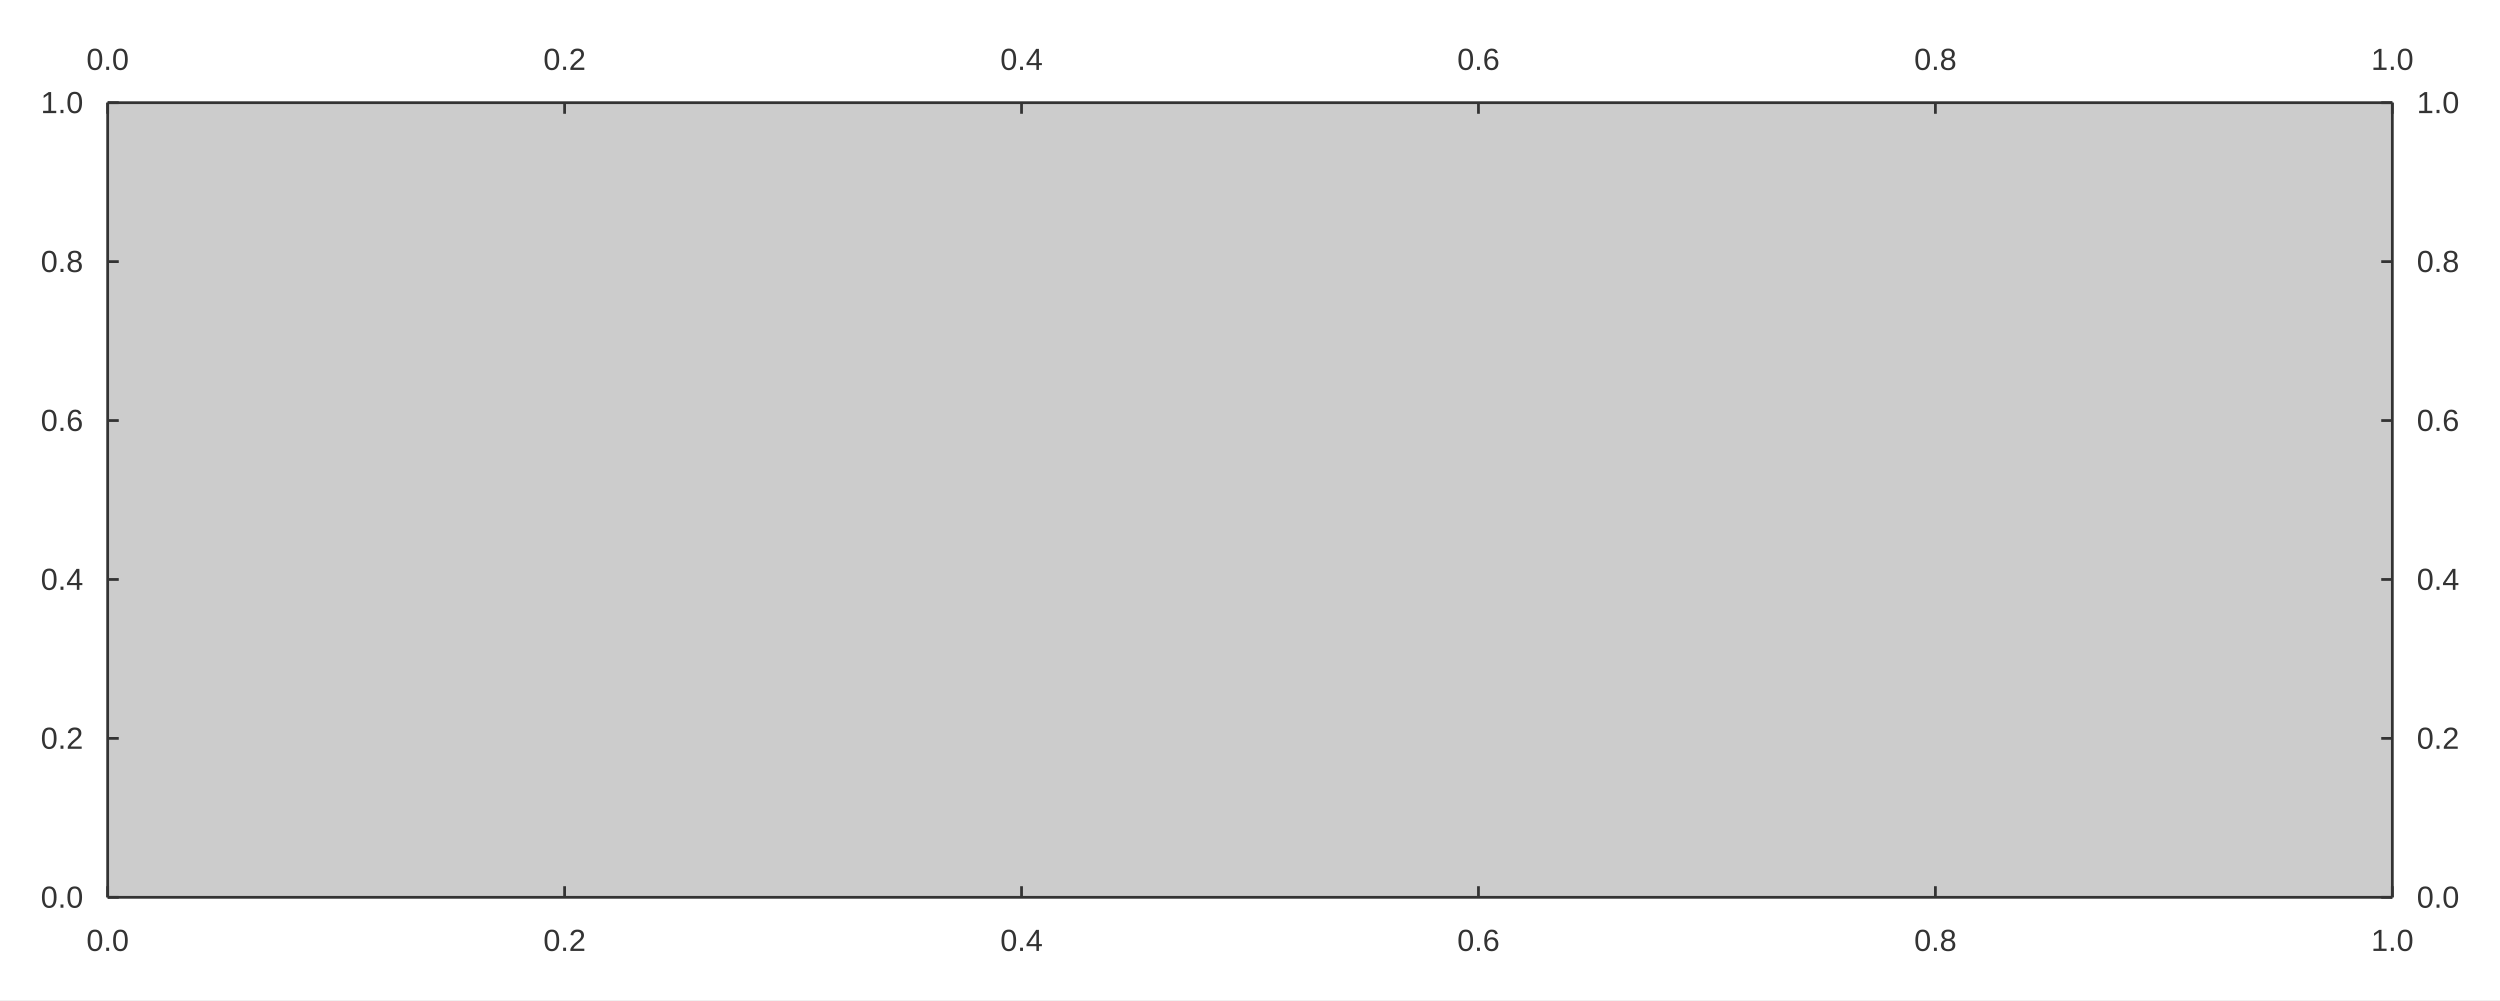
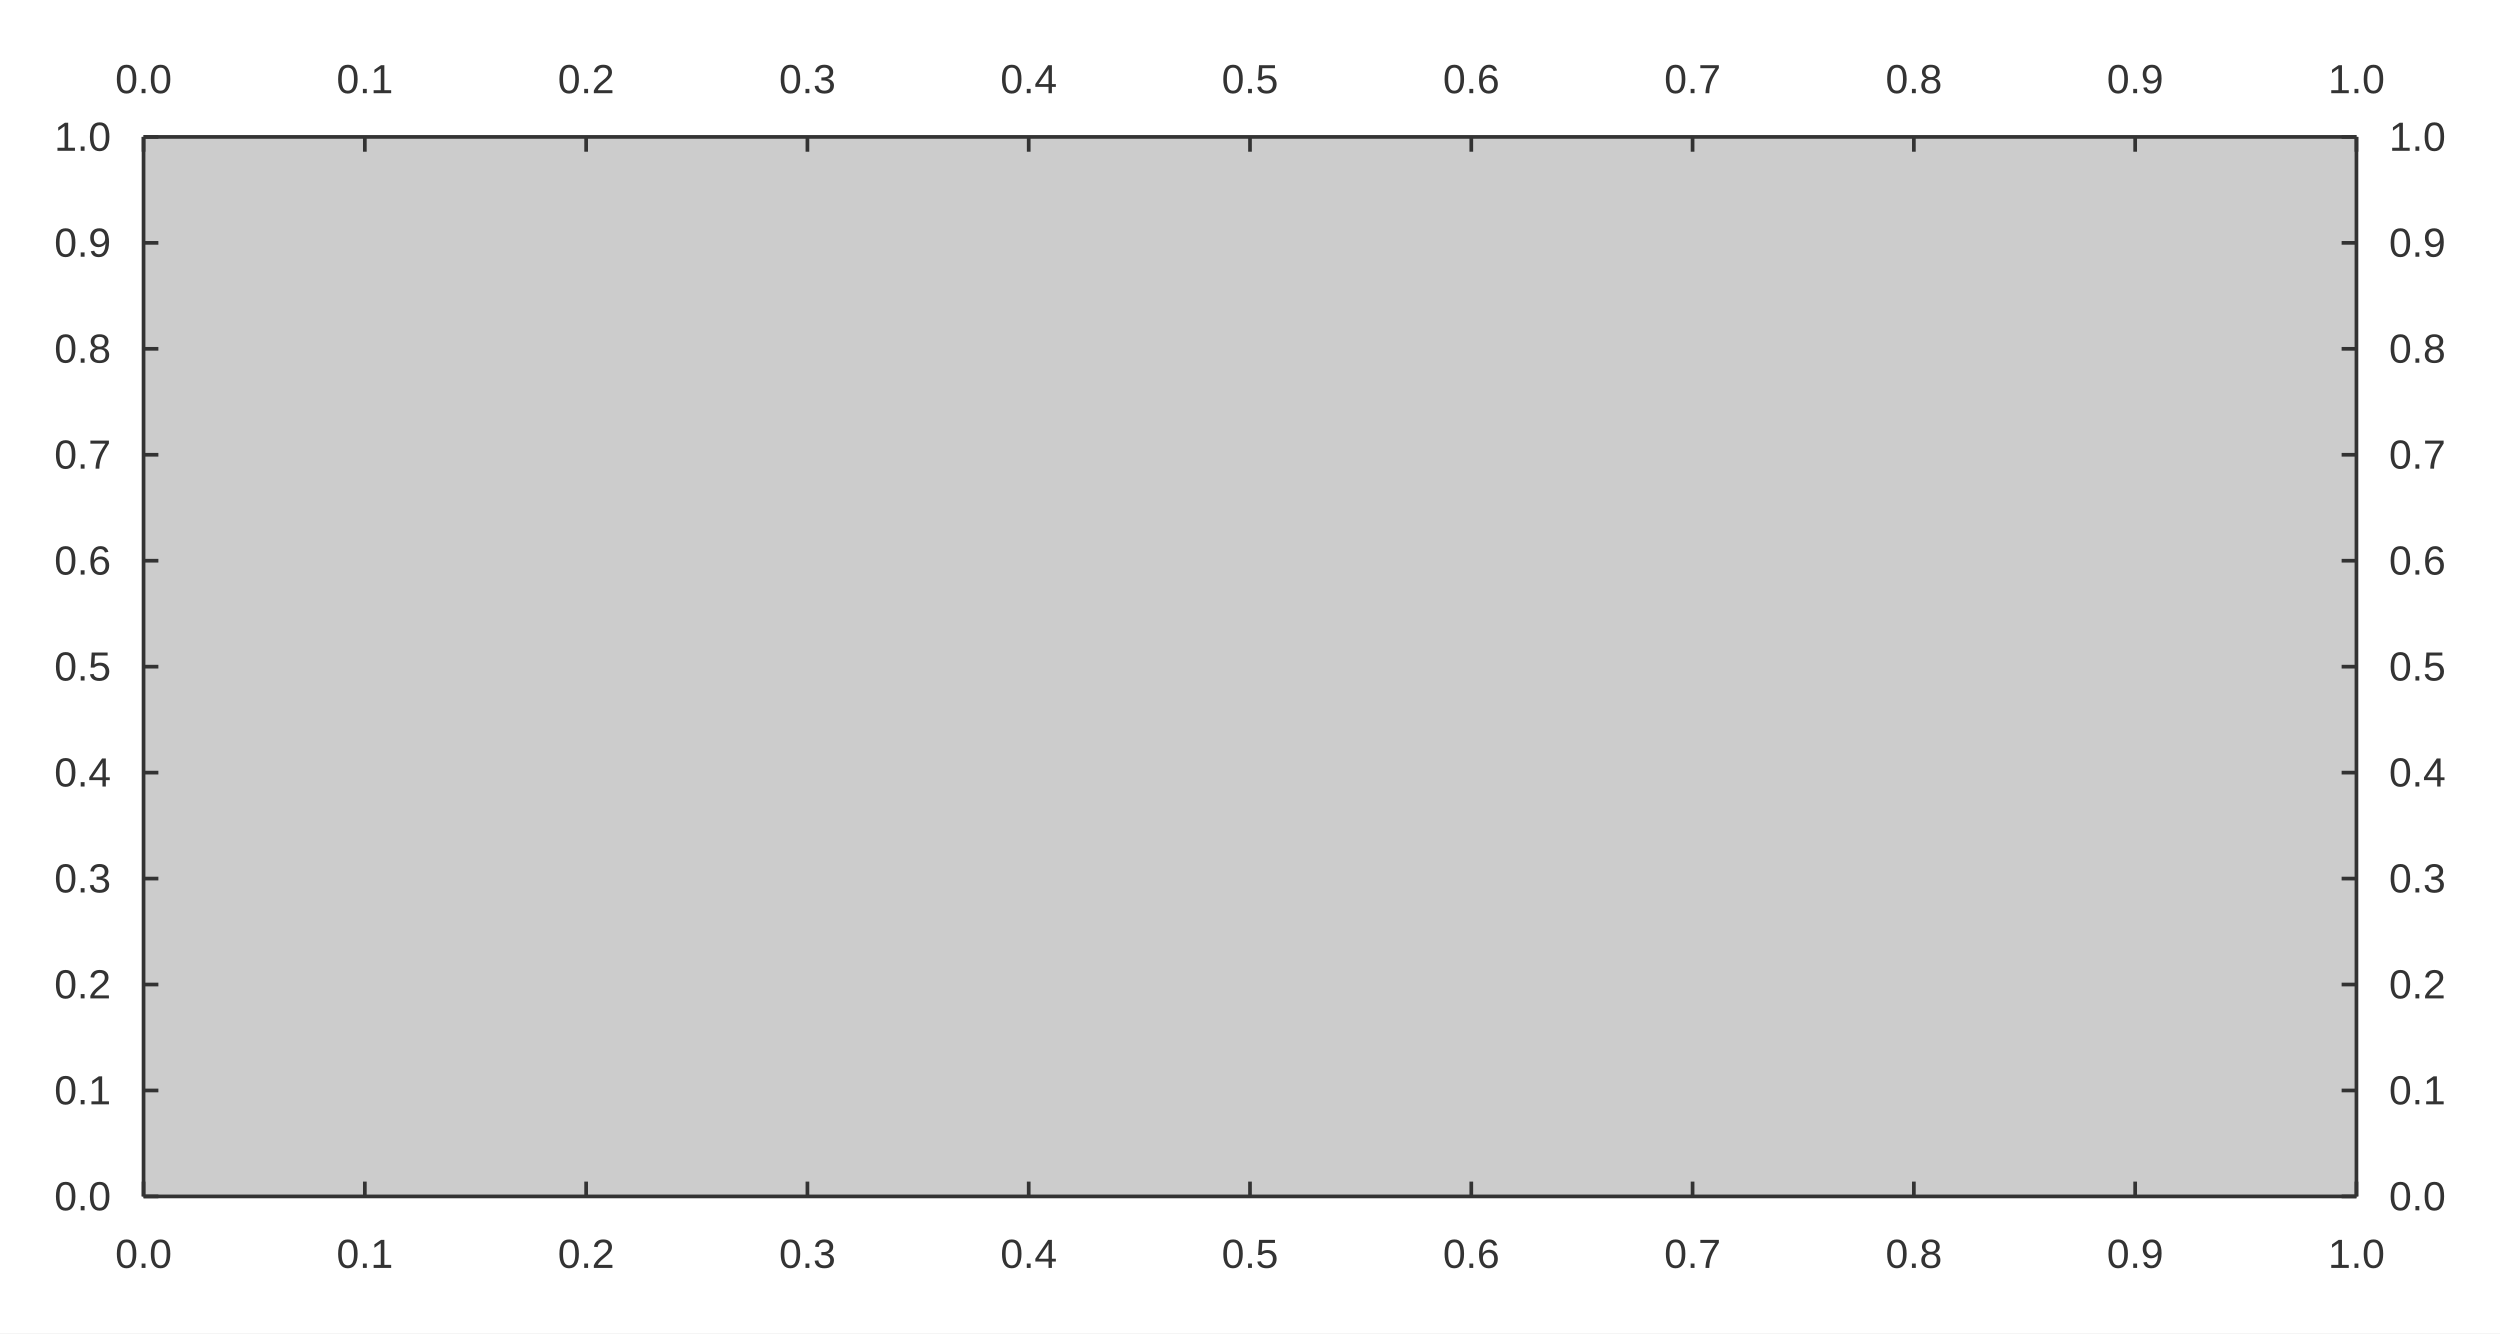
- <svg xmlns="http://www.w3.org/2000/svg" width="1200" height="480" viewBox="0 0 1200 480">
-   <rect width="1200" height="480" fill="#ffffff" />
-   <path fill="#cccccc" d="M51.679 49.289 L1148.32 49.289 L1148.32 430.711 L51.679 430.711 L51.679 49.289 " />
-   <path stroke-width="1.333" stroke="#333333" fill="none" d="M51.679 49.289 L1148.32 49.289 " />
+ <svg xmlns="http://www.w3.org/2000/svg" width="900" height="480" viewBox="0 0 900 480">
+   <rect width="900" height="480" fill="#ffffff" />
+   <path fill="#cccccc" d="M51.679 49.289 L848.32 49.289 L848.32 430.711 L51.679 430.711 L51.679 49.289 " />
+   <path stroke-width="1.333" stroke="#333333" fill="none" d="M51.679 49.289 L848.32 49.289 " />
  <path stroke-width="1.333" stroke="#333333" fill="none" d="M51.679 49.289 L51.679 54.622 " />
-   <path stroke-width="1.333" stroke="#333333" fill="none" d="M271.008 49.289 L271.008 54.622 " />
-   <path stroke-width="1.333" stroke="#333333" fill="none" d="M490.336 49.289 L490.336 54.622 " />
-   <path stroke-width="1.333" stroke="#333333" fill="none" d="M709.664 49.289 L709.664 54.622 " />
-   <path stroke-width="1.333" stroke="#333333" fill="none" d="M928.992 49.289 L928.992 54.622 " />
-   <path stroke-width="1.333" stroke="#333333" fill="none" d="M1148.32 49.289 L1148.32 54.622 " />
+   <path stroke-width="1.333" stroke="#333333" fill="none" d="M131.344 49.289 L131.344 54.622 " />
+   <path stroke-width="1.333" stroke="#333333" fill="none" d="M211.008 49.289 L211.008 54.622 " />
+   <path stroke-width="1.333" stroke="#333333" fill="none" d="M290.672 49.289 L290.672 54.622 " />
+   <path stroke-width="1.333" stroke="#333333" fill="none" d="M370.336 49.289 L370.336 54.622 " />
+   <path stroke-width="1.333" stroke="#333333" fill="none" d="M450 49.289 L450 54.622 " />
+   <path stroke-width="1.333" stroke="#333333" fill="none" d="M529.664 49.289 L529.664 54.622 " />
+   <path stroke-width="1.333" stroke="#333333" fill="none" d="M609.328 49.289 L609.328 54.622 " />
+   <path stroke-width="1.333" stroke="#333333" fill="none" d="M688.992 49.289 L688.992 54.622 " />
+   <path stroke-width="1.333" stroke="#333333" fill="none" d="M768.656 49.289 L768.656 54.622 " />
+   <path stroke-width="1.333" stroke="#333333" fill="none" d="M848.32 49.289 L848.32 54.622 " />
  <text x="41.484" y="33.556" fill="#333333" font-size="14.667" font-family="Arial,Helvetica,'Helvetica Neue',sans-serif">0.0</text>
-   <text x="260.812" y="33.556" fill="#333333" font-size="14.667" font-family="Arial,Helvetica,'Helvetica Neue',sans-serif">0.2</text>
-   <text x="480.141" y="33.556" fill="#333333" font-size="14.667" font-family="Arial,Helvetica,'Helvetica Neue',sans-serif">0.4</text>
-   <text x="699.469" y="33.556" fill="#333333" font-size="14.667" font-family="Arial,Helvetica,'Helvetica Neue',sans-serif">0.6</text>
-   <text x="918.797" y="33.556" fill="#333333" font-size="14.667" font-family="Arial,Helvetica,'Helvetica Neue',sans-serif">0.8</text>
-   <text x="1138.125" y="33.556" fill="#333333" font-size="14.667" font-family="Arial,Helvetica,'Helvetica Neue',sans-serif">1.0</text>
-   <path stroke-width="1.333" stroke="#333333" fill="none" d="M1148.32 49.289 L1148.32 430.711 " />
-   <path stroke-width="1.333" stroke="#333333" fill="none" d="M1148.32 430.711 L1142.99 430.711 " />
-   <path stroke-width="1.333" stroke="#333333" fill="none" d="M1148.32 354.427 L1142.99 354.427 " />
-   <path stroke-width="1.333" stroke="#333333" fill="none" d="M1148.32 278.142 L1142.99 278.142 " />
-   <path stroke-width="1.333" stroke="#333333" fill="none" d="M1148.32 201.858 L1142.99 201.858 " />
-   <path stroke-width="1.333" stroke="#333333" fill="none" d="M1148.32 125.573 L1142.99 125.573 " />
-   <path stroke-width="1.333" stroke="#333333" fill="none" d="M1148.32 49.289 L1142.99 49.289 " />
-   <text x="1160.054" y="435.711" fill="#333333" font-size="14.667" font-family="Arial,Helvetica,'Helvetica Neue',sans-serif">0.0</text>
-   <text x="1160.054" y="359.427" fill="#333333" font-size="14.667" font-family="Arial,Helvetica,'Helvetica Neue',sans-serif">0.2</text>
-   <text x="1160.054" y="283.142" fill="#333333" font-size="14.667" font-family="Arial,Helvetica,'Helvetica Neue',sans-serif">0.4</text>
-   <text x="1160.054" y="206.858" fill="#333333" font-size="14.667" font-family="Arial,Helvetica,'Helvetica Neue',sans-serif">0.6</text>
-   <text x="1160.054" y="130.573" fill="#333333" font-size="14.667" font-family="Arial,Helvetica,'Helvetica Neue',sans-serif">0.8</text>
-   <text x="1160.054" y="54.289" fill="#333333" font-size="14.667" font-family="Arial,Helvetica,'Helvetica Neue',sans-serif">1.0</text>
-   <path stroke-width="1.333" stroke="#333333" fill="none" d="M51.679 430.711 L1148.32 430.711 " />
+   <text x="121.148" y="33.556" fill="#333333" font-size="14.667" font-family="Arial,Helvetica,'Helvetica Neue',sans-serif">0.1</text>
+   <text x="200.812" y="33.556" fill="#333333" font-size="14.667" font-family="Arial,Helvetica,'Helvetica Neue',sans-serif">0.2</text>
+   <text x="280.477" y="33.556" fill="#333333" font-size="14.667" font-family="Arial,Helvetica,'Helvetica Neue',sans-serif">0.3</text>
+   <text x="360.141" y="33.556" fill="#333333" font-size="14.667" font-family="Arial,Helvetica,'Helvetica Neue',sans-serif">0.4</text>
+   <text x="439.805" y="33.556" fill="#333333" font-size="14.667" font-family="Arial,Helvetica,'Helvetica Neue',sans-serif">0.5</text>
+   <text x="519.469" y="33.556" fill="#333333" font-size="14.667" font-family="Arial,Helvetica,'Helvetica Neue',sans-serif">0.6</text>
+   <text x="599.133" y="33.556" fill="#333333" font-size="14.667" font-family="Arial,Helvetica,'Helvetica Neue',sans-serif">0.7</text>
+   <text x="678.797" y="33.556" fill="#333333" font-size="14.667" font-family="Arial,Helvetica,'Helvetica Neue',sans-serif">0.8</text>
+   <text x="758.461" y="33.556" fill="#333333" font-size="14.667" font-family="Arial,Helvetica,'Helvetica Neue',sans-serif">0.9</text>
+   <text x="838.125" y="33.556" fill="#333333" font-size="14.667" font-family="Arial,Helvetica,'Helvetica Neue',sans-serif">1.0</text>
+   <path stroke-width="1.333" stroke="#333333" fill="none" d="M848.32 49.289 L848.32 430.711 " />
+   <path stroke-width="1.333" stroke="#333333" fill="none" d="M848.32 430.711 L842.987 430.711 " />
+   <path stroke-width="1.333" stroke="#333333" fill="none" d="M848.32 392.569 L842.987 392.569 " />
+   <path stroke-width="1.333" stroke="#333333" fill="none" d="M848.32 354.427 L842.987 354.427 " />
+   <path stroke-width="1.333" stroke="#333333" fill="none" d="M848.32 316.284 L842.987 316.284 " />
+   <path stroke-width="1.333" stroke="#333333" fill="none" d="M848.32 278.142 L842.987 278.142 " />
+   <path stroke-width="1.333" stroke="#333333" fill="none" d="M848.32 240 L842.987 240 " />
+   <path stroke-width="1.333" stroke="#333333" fill="none" d="M848.32 201.858 L842.987 201.858 " />
+   <path stroke-width="1.333" stroke="#333333" fill="none" d="M848.32 163.716 L842.987 163.716 " />
+   <path stroke-width="1.333" stroke="#333333" fill="none" d="M848.32 125.573 L842.987 125.573 " />
+   <path stroke-width="1.333" stroke="#333333" fill="none" d="M848.32 87.431 L842.987 87.431 " />
+   <path stroke-width="1.333" stroke="#333333" fill="none" d="M848.32 49.289 L842.987 49.289 " />
+   <text x="860.054" y="435.711" fill="#333333" font-size="14.667" font-family="Arial,Helvetica,'Helvetica Neue',sans-serif">0.0</text>
+   <text x="860.054" y="397.569" fill="#333333" font-size="14.667" font-family="Arial,Helvetica,'Helvetica Neue',sans-serif">0.1</text>
+   <text x="860.054" y="359.427" fill="#333333" font-size="14.667" font-family="Arial,Helvetica,'Helvetica Neue',sans-serif">0.2</text>
+   <text x="860.054" y="321.284" fill="#333333" font-size="14.667" font-family="Arial,Helvetica,'Helvetica Neue',sans-serif">0.3</text>
+   <text x="860.054" y="283.142" fill="#333333" font-size="14.667" font-family="Arial,Helvetica,'Helvetica Neue',sans-serif">0.4</text>
+   <text x="860.054" y="245" fill="#333333" font-size="14.667" font-family="Arial,Helvetica,'Helvetica Neue',sans-serif">0.5</text>
+   <text x="860.054" y="206.858" fill="#333333" font-size="14.667" font-family="Arial,Helvetica,'Helvetica Neue',sans-serif">0.6</text>
+   <text x="860.054" y="168.716" fill="#333333" font-size="14.667" font-family="Arial,Helvetica,'Helvetica Neue',sans-serif">0.7</text>
+   <text x="860.054" y="130.573" fill="#333333" font-size="14.667" font-family="Arial,Helvetica,'Helvetica Neue',sans-serif">0.8</text>
+   <text x="860.054" y="92.431" fill="#333333" font-size="14.667" font-family="Arial,Helvetica,'Helvetica Neue',sans-serif">0.9</text>
+   <text x="860.054" y="54.289" fill="#333333" font-size="14.667" font-family="Arial,Helvetica,'Helvetica Neue',sans-serif">1.0</text>
+   <path stroke-width="1.333" stroke="#333333" fill="none" d="M51.679 430.711 L848.32 430.711 " />
  <path stroke-width="1.333" stroke="#333333" fill="none" d="M51.679 430.711 L51.679 425.378 " />
-   <path stroke-width="1.333" stroke="#333333" fill="none" d="M271.008 430.711 L271.008 425.378 " />
-   <path stroke-width="1.333" stroke="#333333" fill="none" d="M490.336 430.711 L490.336 425.378 " />
-   <path stroke-width="1.333" stroke="#333333" fill="none" d="M709.664 430.711 L709.664 425.378 " />
-   <path stroke-width="1.333" stroke="#333333" fill="none" d="M928.992 430.711 L928.992 425.378 " />
-   <path stroke-width="1.333" stroke="#333333" fill="none" d="M1148.32 430.711 L1148.32 425.378 " />
+   <path stroke-width="1.333" stroke="#333333" fill="none" d="M131.344 430.711 L131.344 425.378 " />
+   <path stroke-width="1.333" stroke="#333333" fill="none" d="M211.008 430.711 L211.008 425.378 " />
+   <path stroke-width="1.333" stroke="#333333" fill="none" d="M290.672 430.711 L290.672 425.378 " />
+   <path stroke-width="1.333" stroke="#333333" fill="none" d="M370.336 430.711 L370.336 425.378 " />
+   <path stroke-width="1.333" stroke="#333333" fill="none" d="M450 430.711 L450 425.378 " />
+   <path stroke-width="1.333" stroke="#333333" fill="none" d="M529.664 430.711 L529.664 425.378 " />
+   <path stroke-width="1.333" stroke="#333333" fill="none" d="M609.328 430.711 L609.328 425.378 " />
+   <path stroke-width="1.333" stroke="#333333" fill="none" d="M688.992 430.711 L688.992 425.378 " />
+   <path stroke-width="1.333" stroke="#333333" fill="none" d="M768.656 430.711 L768.656 425.378 " />
+   <path stroke-width="1.333" stroke="#333333" fill="none" d="M848.32 430.711 L848.32 425.378 " />
  <text x="41.484" y="456.444" fill="#333333" font-size="14.667" font-family="Arial,Helvetica,'Helvetica Neue',sans-serif">0.0</text>
-   <text x="260.812" y="456.444" fill="#333333" font-size="14.667" font-family="Arial,Helvetica,'Helvetica Neue',sans-serif">0.2</text>
-   <text x="480.141" y="456.444" fill="#333333" font-size="14.667" font-family="Arial,Helvetica,'Helvetica Neue',sans-serif">0.4</text>
-   <text x="699.469" y="456.444" fill="#333333" font-size="14.667" font-family="Arial,Helvetica,'Helvetica Neue',sans-serif">0.6</text>
-   <text x="918.797" y="456.444" fill="#333333" font-size="14.667" font-family="Arial,Helvetica,'Helvetica Neue',sans-serif">0.8</text>
-   <text x="1138.125" y="456.444" fill="#333333" font-size="14.667" font-family="Arial,Helvetica,'Helvetica Neue',sans-serif">1.0</text>
+   <text x="121.148" y="456.444" fill="#333333" font-size="14.667" font-family="Arial,Helvetica,'Helvetica Neue',sans-serif">0.1</text>
+   <text x="200.812" y="456.444" fill="#333333" font-size="14.667" font-family="Arial,Helvetica,'Helvetica Neue',sans-serif">0.2</text>
+   <text x="280.477" y="456.444" fill="#333333" font-size="14.667" font-family="Arial,Helvetica,'Helvetica Neue',sans-serif">0.3</text>
+   <text x="360.141" y="456.444" fill="#333333" font-size="14.667" font-family="Arial,Helvetica,'Helvetica Neue',sans-serif">0.4</text>
+   <text x="439.805" y="456.444" fill="#333333" font-size="14.667" font-family="Arial,Helvetica,'Helvetica Neue',sans-serif">0.5</text>
+   <text x="519.469" y="456.444" fill="#333333" font-size="14.667" font-family="Arial,Helvetica,'Helvetica Neue',sans-serif">0.6</text>
+   <text x="599.133" y="456.444" fill="#333333" font-size="14.667" font-family="Arial,Helvetica,'Helvetica Neue',sans-serif">0.7</text>
+   <text x="678.797" y="456.444" fill="#333333" font-size="14.667" font-family="Arial,Helvetica,'Helvetica Neue',sans-serif">0.8</text>
+   <text x="758.461" y="456.444" fill="#333333" font-size="14.667" font-family="Arial,Helvetica,'Helvetica Neue',sans-serif">0.9</text>
+   <text x="838.125" y="456.444" fill="#333333" font-size="14.667" font-family="Arial,Helvetica,'Helvetica Neue',sans-serif">1.0</text>
  <path stroke-width="1.333" stroke="#333333" fill="none" d="M51.679 49.289 L51.679 430.711 " />
  <path stroke-width="1.333" stroke="#333333" fill="none" d="M51.679 430.711 L57.013 430.711 " />
+   <path stroke-width="1.333" stroke="#333333" fill="none" d="M51.679 392.569 L57.013 392.569 " />
  <path stroke-width="1.333" stroke="#333333" fill="none" d="M51.679 354.427 L57.013 354.427 " />
+   <path stroke-width="1.333" stroke="#333333" fill="none" d="M51.679 316.284 L57.013 316.284 " />
  <path stroke-width="1.333" stroke="#333333" fill="none" d="M51.679 278.142 L57.013 278.142 " />
+   <path stroke-width="1.333" stroke="#333333" fill="none" d="M51.679 240 L57.013 240 " />
  <path stroke-width="1.333" stroke="#333333" fill="none" d="M51.679 201.858 L57.013 201.858 " />
+   <path stroke-width="1.333" stroke="#333333" fill="none" d="M51.679 163.716 L57.013 163.716 " />
  <path stroke-width="1.333" stroke="#333333" fill="none" d="M51.679 125.573 L57.013 125.573 " />
+   <path stroke-width="1.333" stroke="#333333" fill="none" d="M51.679 87.431 L57.013 87.431 " />
  <path stroke-width="1.333" stroke="#333333" fill="none" d="M51.679 49.289 L57.013 49.289 " />
  <text x="19.556" y="435.711" fill="#333333" font-size="14.667" font-family="Arial,Helvetica,'Helvetica Neue',sans-serif">0.0</text>
+   <text x="19.556" y="397.569" fill="#333333" font-size="14.667" font-family="Arial,Helvetica,'Helvetica Neue',sans-serif">0.1</text>
  <text x="19.556" y="359.427" fill="#333333" font-size="14.667" font-family="Arial,Helvetica,'Helvetica Neue',sans-serif">0.2</text>
+   <text x="19.556" y="321.284" fill="#333333" font-size="14.667" font-family="Arial,Helvetica,'Helvetica Neue',sans-serif">0.3</text>
  <text x="19.556" y="283.142" fill="#333333" font-size="14.667" font-family="Arial,Helvetica,'Helvetica Neue',sans-serif">0.4</text>
+   <text x="19.556" y="245" fill="#333333" font-size="14.667" font-family="Arial,Helvetica,'Helvetica Neue',sans-serif">0.5</text>
  <text x="19.556" y="206.858" fill="#333333" font-size="14.667" font-family="Arial,Helvetica,'Helvetica Neue',sans-serif">0.6</text>
+   <text x="19.556" y="168.716" fill="#333333" font-size="14.667" font-family="Arial,Helvetica,'Helvetica Neue',sans-serif">0.7</text>
  <text x="19.556" y="130.573" fill="#333333" font-size="14.667" font-family="Arial,Helvetica,'Helvetica Neue',sans-serif">0.8</text>
+   <text x="19.556" y="92.431" fill="#333333" font-size="14.667" font-family="Arial,Helvetica,'Helvetica Neue',sans-serif">0.9</text>
  <text x="19.556" y="54.289" fill="#333333" font-size="14.667" font-family="Arial,Helvetica,'Helvetica Neue',sans-serif">1.0</text>
</svg>
